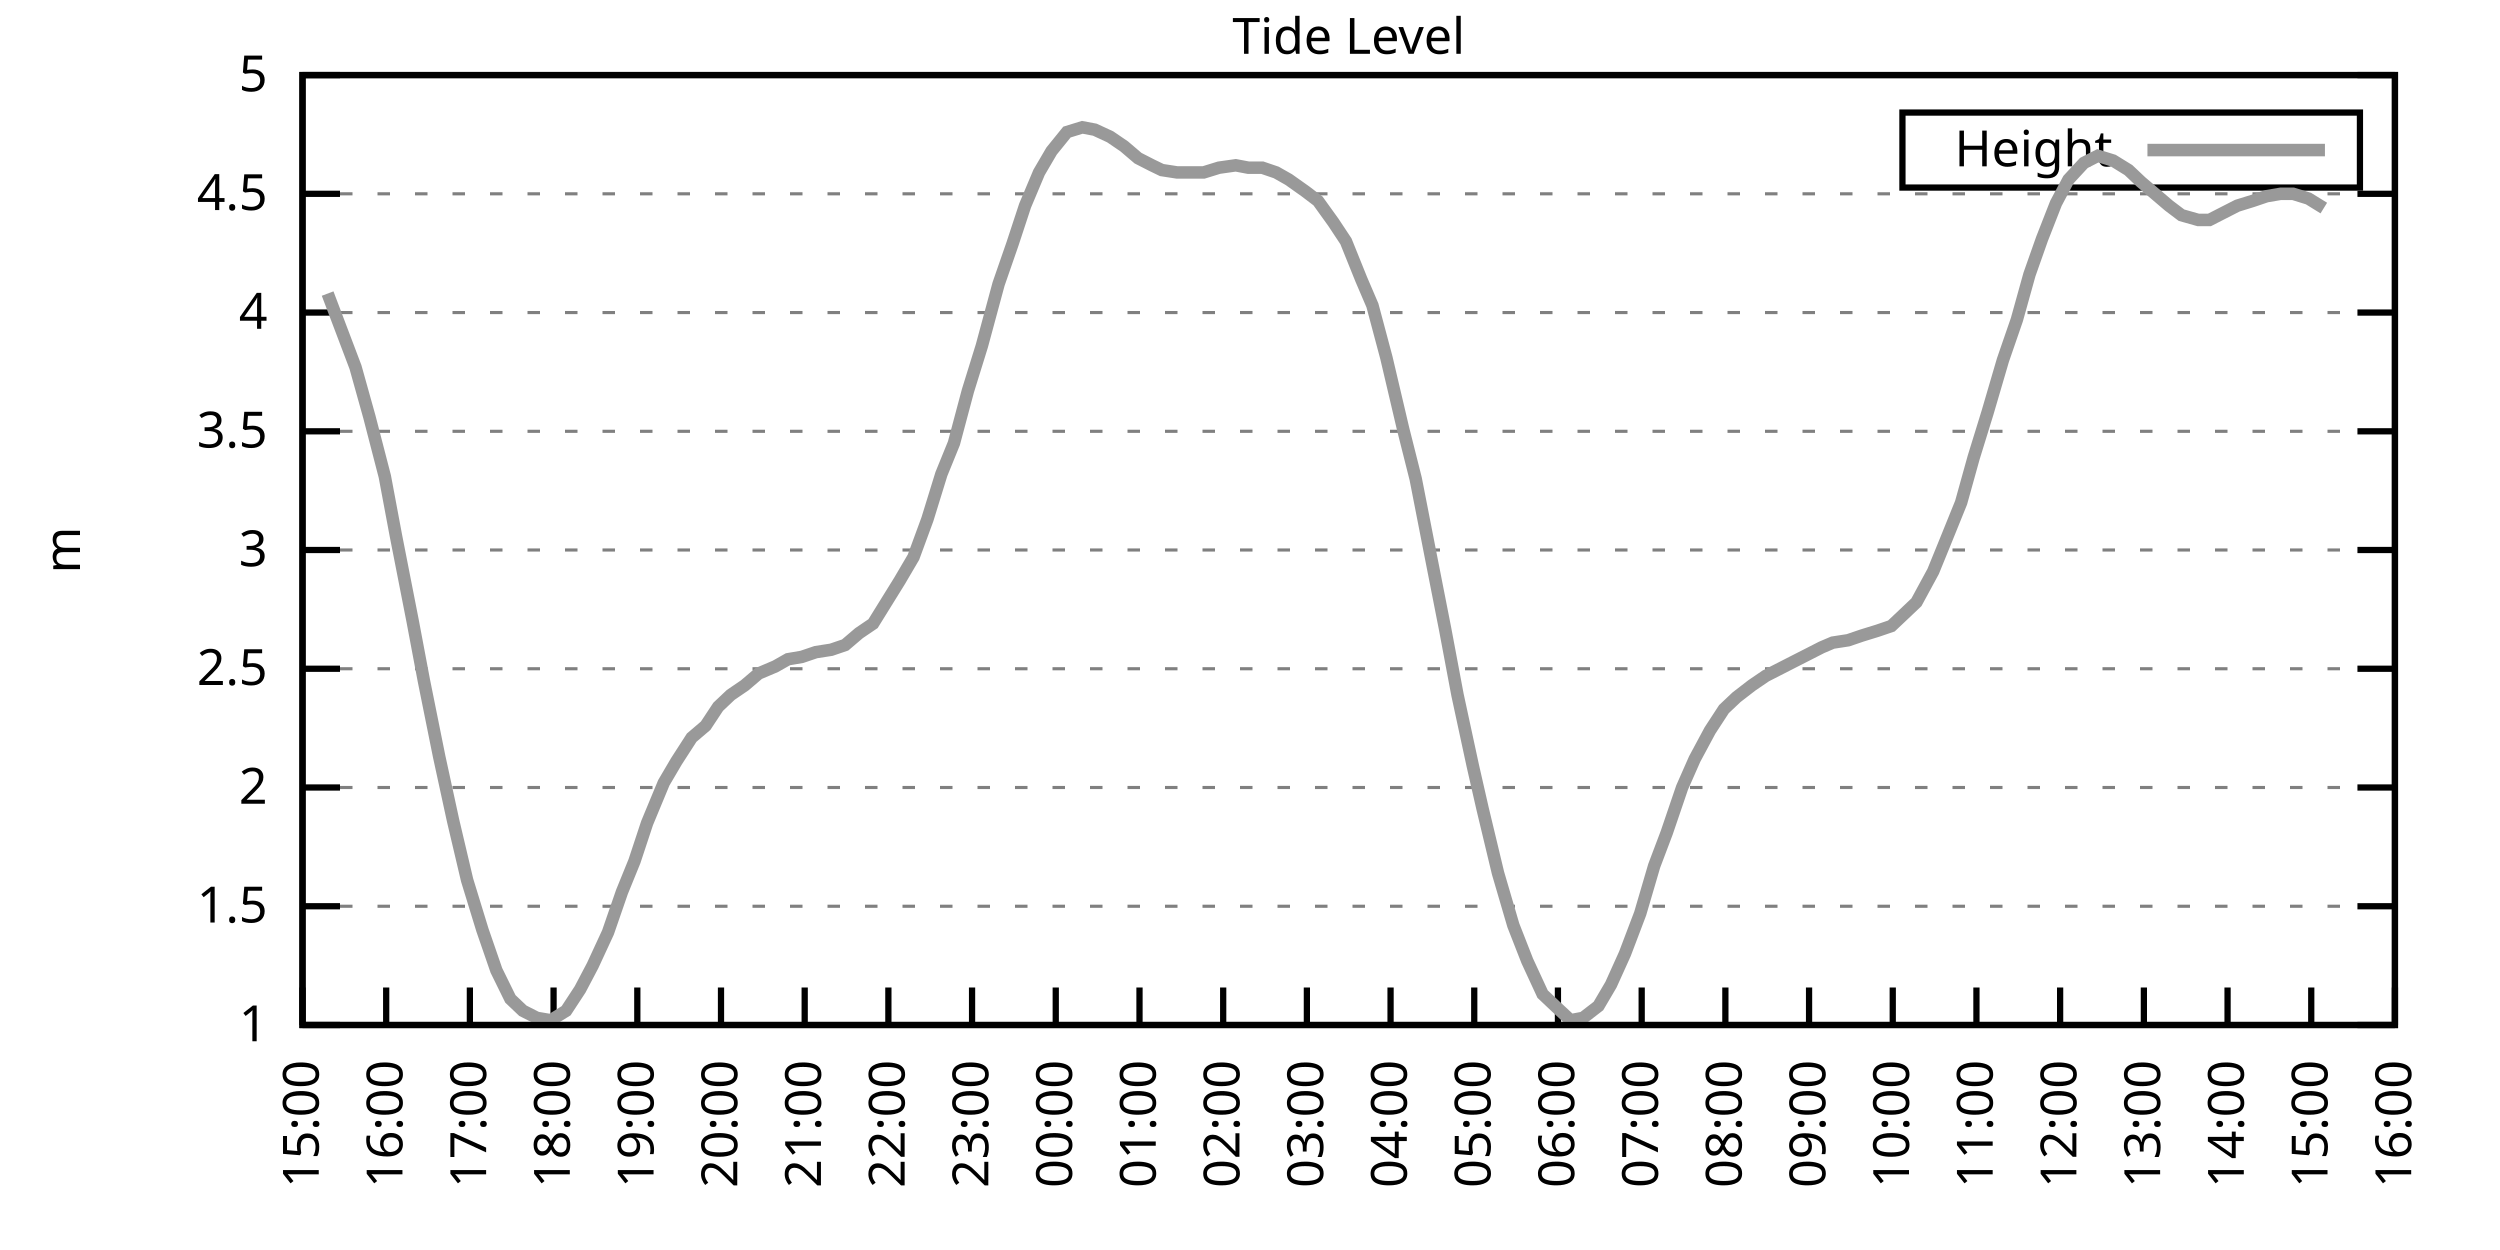
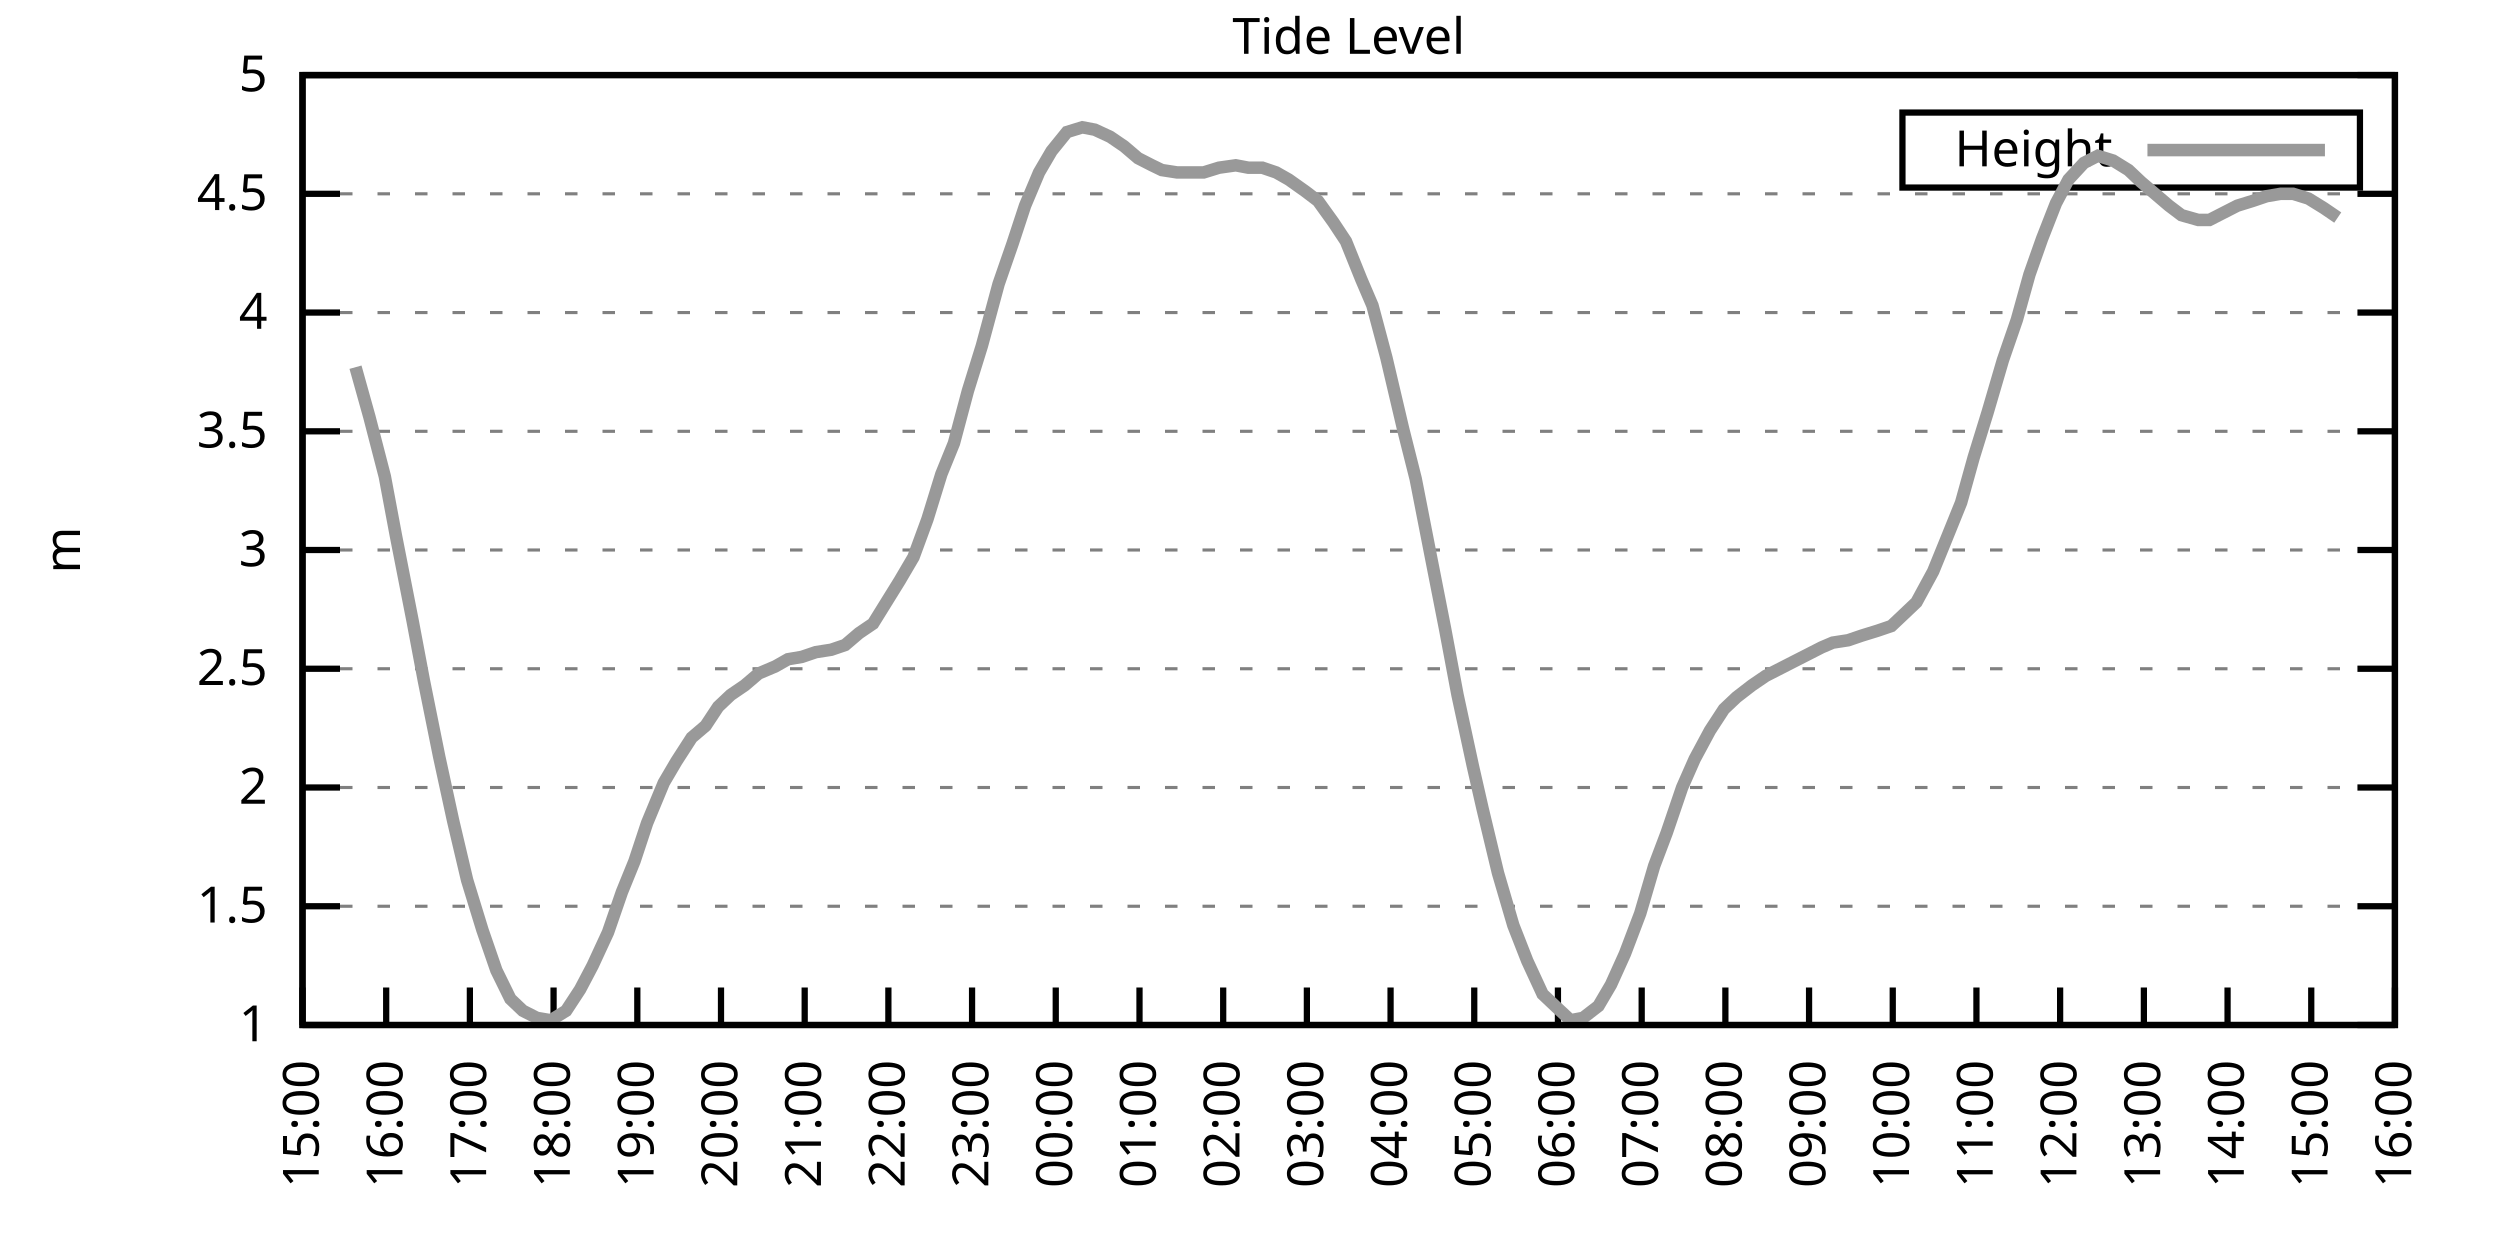
<svg xmlns="http://www.w3.org/2000/svg" xmlns:xlink="http://www.w3.org/1999/xlink" width="400" height="200" viewBox="0 0 400 200">
  <g id="gnuplot_canvas">
    <rect x="0" y="0" width="400" height="200" fill="none" />
    <defs>
      <circle id="gpDot" r="0.5" stroke-width="0.5" stroke="currentColor" />
      <path id="gpPt0" stroke-width="0.333" stroke="currentColor" d="M-1,0 h2 M0,-1 v2" />
      <path id="gpPt1" stroke-width="0.333" stroke="currentColor" d="M-1,-1 L1,1 M1,-1 L-1,1" />
      <path id="gpPt2" stroke-width="0.333" stroke="currentColor" d="M-1,0 L1,0 M0,-1 L0,1 M-1,-1 L1,1 M-1,1 L1,-1" />
      <rect id="gpPt3" stroke-width="0.333" stroke="currentColor" x="-1" y="-1" width="2" height="2" />
      <rect id="gpPt4" stroke-width="0.333" stroke="currentColor" fill="currentColor" x="-1" y="-1" width="2" height="2" />
      <circle id="gpPt5" stroke-width="0.333" stroke="currentColor" cx="0" cy="0" r="1" />
      <use xlink:href="#gpPt5" id="gpPt6" fill="currentColor" stroke="none" />
      <path id="gpPt7" stroke-width="0.333" stroke="currentColor" d="M0,-1.33 L-1.33,0.67 L1.33,0.67 z" />
      <use xlink:href="#gpPt7" id="gpPt8" fill="currentColor" stroke="none" />
      <use xlink:href="#gpPt7" id="gpPt9" stroke="currentColor" transform="rotate(180)" />
      <use xlink:href="#gpPt9" id="gpPt10" fill="currentColor" stroke="none" />
      <use xlink:href="#gpPt3" id="gpPt11" stroke="currentColor" transform="rotate(45)" />
      <use xlink:href="#gpPt11" id="gpPt12" fill="currentColor" stroke="none" />
      <path id="gpPt13" stroke-width="0.333" stroke="currentColor" d="M0,1.330 L1.265,0.411 L0.782,-1.067 L-0.782,-1.076 L-1.265,0.411 z" />
      <use xlink:href="#gpPt13" id="gpPt14" fill="currentColor" stroke="none" />
      <filter id="textbox" filterUnits="objectBoundingBox" x="0" y="0" height="1" width="1">
        <feFlood flood-color="white" flood-opacity="1" result="bgnd" />
        <feComposite in="SourceGraphic" in2="bgnd" operator="atop" />
      </filter>
      <filter id="greybox" filterUnits="objectBoundingBox" x="0" y="0" height="1" width="1">
        <feFlood flood-color="lightgrey" flood-opacity="1" result="grey" />
        <feComposite in="SourceGraphic" in2="grey" operator="atop" />
      </filter>
    </defs>
    <g fill="none" color="white" stroke="currentColor" stroke-width="1.00" stroke-linecap="butt" stroke-linejoin="miter">
</g>
    <g fill="none" color="black" stroke="currentColor" stroke-width="1.00" stroke-linecap="butt" stroke-linejoin="miter">
      <g stroke="none" shape-rendering="crispEdges">
        <polygon fill="rgb(255, 255, 255)" points="48.40,164.00 383.18,164.00 383.18,12.02 48.40,12.02 " />
      </g>
    </g>
    <g fill="none" color="black" stroke="currentColor" stroke-width="1.00" stroke-linecap="butt" stroke-linejoin="miter">
</g>
    <g fill="none" color="black" stroke="black" stroke-width="0.50" stroke-linecap="butt" stroke-linejoin="miter">
</g>
    <g fill="none" color="gray" stroke="currentColor" stroke-width="0.50" stroke-linecap="butt" stroke-linejoin="miter">
      <path stroke="gray" stroke-dasharray="2,4" class="gridline" d="M48.40,164.00 L383.19,164.00  " />
    </g>
    <g fill="none" color="gray" stroke="gray" stroke-width="1.00" stroke-linecap="butt" stroke-linejoin="miter">
</g>
    <g fill="none" color="black" stroke="currentColor" stroke-width="1.00" stroke-linecap="butt" stroke-linejoin="miter">
      <path stroke="black" d="M48.40,164.00 L54.40,164.00 M383.19,164.00 L377.19,164.00  " />
      <g transform="translate(42.80,166.60)" stroke="none" fill="black" font-family="Sans" font-size="8.00" text-anchor="end">
        <text>
          <tspan font-family="Sans"> 1</tspan>
        </text>
      </g>
    </g>
    <g fill="none" color="black" stroke="currentColor" stroke-width="1.00" stroke-linecap="butt" stroke-linejoin="miter">
</g>
    <g fill="none" color="black" stroke="black" stroke-width="0.50" stroke-linecap="butt" stroke-linejoin="miter">
</g>
    <g fill="none" color="gray" stroke="currentColor" stroke-width="0.50" stroke-linecap="butt" stroke-linejoin="miter">
      <path stroke="gray" stroke-dasharray="2,4" class="gridline" d="M48.40,145.00 L383.19,145.00  " />
    </g>
    <g fill="none" color="gray" stroke="gray" stroke-width="1.00" stroke-linecap="butt" stroke-linejoin="miter">
</g>
    <g fill="none" color="black" stroke="currentColor" stroke-width="1.00" stroke-linecap="butt" stroke-linejoin="miter">
      <path stroke="black" d="M48.40,145.00 L54.40,145.00 M383.19,145.00 L377.19,145.00  " />
      <g transform="translate(42.80,147.60)" stroke="none" fill="black" font-family="Sans" font-size="8.00" text-anchor="end">
        <text>
          <tspan font-family="Sans"> 1.5</tspan>
        </text>
      </g>
    </g>
    <g fill="none" color="black" stroke="currentColor" stroke-width="1.00" stroke-linecap="butt" stroke-linejoin="miter">
</g>
    <g fill="none" color="black" stroke="black" stroke-width="0.50" stroke-linecap="butt" stroke-linejoin="miter">
</g>
    <g fill="none" color="gray" stroke="currentColor" stroke-width="0.50" stroke-linecap="butt" stroke-linejoin="miter">
      <path stroke="gray" stroke-dasharray="2,4" class="gridline" d="M48.40,126.00 L383.19,126.00  " />
    </g>
    <g fill="none" color="gray" stroke="gray" stroke-width="1.00" stroke-linecap="butt" stroke-linejoin="miter">
</g>
    <g fill="none" color="black" stroke="currentColor" stroke-width="1.00" stroke-linecap="butt" stroke-linejoin="miter">
      <path stroke="black" d="M48.40,126.00 L54.40,126.00 M383.19,126.00 L377.19,126.00  " />
      <g transform="translate(42.80,128.60)" stroke="none" fill="black" font-family="Sans" font-size="8.00" text-anchor="end">
        <text>
          <tspan font-family="Sans"> 2</tspan>
        </text>
      </g>
    </g>
    <g fill="none" color="black" stroke="currentColor" stroke-width="1.00" stroke-linecap="butt" stroke-linejoin="miter">
</g>
    <g fill="none" color="black" stroke="black" stroke-width="0.50" stroke-linecap="butt" stroke-linejoin="miter">
</g>
    <g fill="none" color="gray" stroke="currentColor" stroke-width="0.50" stroke-linecap="butt" stroke-linejoin="miter">
      <path stroke="gray" stroke-dasharray="2,4" class="gridline" d="M48.40,107.00 L383.19,107.00  " />
    </g>
    <g fill="none" color="gray" stroke="gray" stroke-width="1.00" stroke-linecap="butt" stroke-linejoin="miter">
</g>
    <g fill="none" color="black" stroke="currentColor" stroke-width="1.00" stroke-linecap="butt" stroke-linejoin="miter">
      <path stroke="black" d="M48.40,107.00 L54.40,107.00 M383.19,107.00 L377.19,107.00  " />
      <g transform="translate(42.80,109.60)" stroke="none" fill="black" font-family="Sans" font-size="8.00" text-anchor="end">
        <text>
          <tspan font-family="Sans"> 2.5</tspan>
        </text>
      </g>
    </g>
    <g fill="none" color="black" stroke="currentColor" stroke-width="1.00" stroke-linecap="butt" stroke-linejoin="miter">
</g>
    <g fill="none" color="black" stroke="black" stroke-width="0.50" stroke-linecap="butt" stroke-linejoin="miter">
</g>
    <g fill="none" color="gray" stroke="currentColor" stroke-width="0.50" stroke-linecap="butt" stroke-linejoin="miter">
      <path stroke="gray" stroke-dasharray="2,4" class="gridline" d="M48.40,88.00 L383.19,88.00  " />
    </g>
    <g fill="none" color="gray" stroke="gray" stroke-width="1.00" stroke-linecap="butt" stroke-linejoin="miter">
</g>
    <g fill="none" color="black" stroke="currentColor" stroke-width="1.00" stroke-linecap="butt" stroke-linejoin="miter">
      <path stroke="black" d="M48.40,88.00 L54.40,88.00 M383.19,88.00 L377.19,88.00  " />
      <g transform="translate(42.80,90.60)" stroke="none" fill="black" font-family="Sans" font-size="8.00" text-anchor="end">
        <text>
          <tspan font-family="Sans"> 3</tspan>
        </text>
      </g>
    </g>
    <g fill="none" color="black" stroke="currentColor" stroke-width="1.00" stroke-linecap="butt" stroke-linejoin="miter">
</g>
    <g fill="none" color="black" stroke="black" stroke-width="0.50" stroke-linecap="butt" stroke-linejoin="miter">
</g>
    <g fill="none" color="gray" stroke="currentColor" stroke-width="0.50" stroke-linecap="butt" stroke-linejoin="miter">
      <path stroke="gray" stroke-dasharray="2,4" class="gridline" d="M48.40,69.01 L383.19,69.01  " />
    </g>
    <g fill="none" color="gray" stroke="gray" stroke-width="1.00" stroke-linecap="butt" stroke-linejoin="miter">
</g>
    <g fill="none" color="black" stroke="currentColor" stroke-width="1.00" stroke-linecap="butt" stroke-linejoin="miter">
      <path stroke="black" d="M48.40,69.01 L54.40,69.01 M383.19,69.01 L377.19,69.01  " />
      <g transform="translate(42.80,71.61)" stroke="none" fill="black" font-family="Sans" font-size="8.00" text-anchor="end">
        <text>
          <tspan font-family="Sans"> 3.5</tspan>
        </text>
      </g>
    </g>
    <g fill="none" color="black" stroke="currentColor" stroke-width="1.00" stroke-linecap="butt" stroke-linejoin="miter">
</g>
    <g fill="none" color="black" stroke="black" stroke-width="0.50" stroke-linecap="butt" stroke-linejoin="miter">
</g>
    <g fill="none" color="gray" stroke="currentColor" stroke-width="0.50" stroke-linecap="butt" stroke-linejoin="miter">
      <path stroke="gray" stroke-dasharray="2,4" class="gridline" d="M48.40,50.01 L383.19,50.01  " />
    </g>
    <g fill="none" color="gray" stroke="gray" stroke-width="1.00" stroke-linecap="butt" stroke-linejoin="miter">
</g>
    <g fill="none" color="black" stroke="currentColor" stroke-width="1.00" stroke-linecap="butt" stroke-linejoin="miter">
      <path stroke="black" d="M48.40,50.01 L54.40,50.01 M383.19,50.01 L377.19,50.01  " />
      <g transform="translate(42.80,52.61)" stroke="none" fill="black" font-family="Sans" font-size="8.00" text-anchor="end">
        <text>
          <tspan font-family="Sans"> 4</tspan>
        </text>
      </g>
    </g>
    <g fill="none" color="black" stroke="currentColor" stroke-width="1.00" stroke-linecap="butt" stroke-linejoin="miter">
</g>
    <g fill="none" color="black" stroke="black" stroke-width="0.50" stroke-linecap="butt" stroke-linejoin="miter">
</g>
    <g fill="none" color="gray" stroke="currentColor" stroke-width="0.50" stroke-linecap="butt" stroke-linejoin="miter">
      <path stroke="gray" stroke-dasharray="2,4" class="gridline" d="M48.40,31.01 L383.19,31.01  " />
    </g>
    <g fill="none" color="gray" stroke="gray" stroke-width="1.00" stroke-linecap="butt" stroke-linejoin="miter">
</g>
    <g fill="none" color="black" stroke="currentColor" stroke-width="1.00" stroke-linecap="butt" stroke-linejoin="miter">
      <path stroke="black" d="M48.40,31.01 L54.40,31.01 M383.19,31.01 L377.19,31.01  " />
      <g transform="translate(42.80,33.61)" stroke="none" fill="black" font-family="Sans" font-size="8.00" text-anchor="end">
        <text>
          <tspan font-family="Sans"> 4.5</tspan>
        </text>
      </g>
    </g>
    <g fill="none" color="black" stroke="currentColor" stroke-width="1.00" stroke-linecap="butt" stroke-linejoin="miter">
</g>
    <g fill="none" color="black" stroke="black" stroke-width="0.50" stroke-linecap="butt" stroke-linejoin="miter">
</g>
    <g fill="none" color="gray" stroke="currentColor" stroke-width="0.50" stroke-linecap="butt" stroke-linejoin="miter">
      <path stroke="gray" stroke-dasharray="2,4" class="gridline" d="M48.40,12.01 L383.19,12.01  " />
    </g>
    <g fill="none" color="gray" stroke="gray" stroke-width="1.00" stroke-linecap="butt" stroke-linejoin="miter">
</g>
    <g fill="none" color="black" stroke="currentColor" stroke-width="1.00" stroke-linecap="butt" stroke-linejoin="miter">
      <path stroke="black" d="M48.40,12.01 L54.40,12.01 M383.19,12.01 L377.19,12.01  " />
      <g transform="translate(42.80,14.61)" stroke="none" fill="black" font-family="Sans" font-size="8.00" text-anchor="end">
        <text>
          <tspan font-family="Sans"> 5</tspan>
        </text>
      </g>
    </g>
    <g fill="none" color="black" stroke="currentColor" stroke-width="1.00" stroke-linecap="butt" stroke-linejoin="miter">
      <path stroke="black" d="M48.40,164.00 L48.40,158.00  " />
      <g transform="translate(51.00,169.60) rotate(270.00)" stroke="none" fill="black" font-family="Sans" font-size="8.00" text-anchor="end">
        <text>
          <tspan font-family="Sans">15:00</tspan>
        </text>
      </g>
    </g>
    <g fill="none" color="black" stroke="currentColor" stroke-width="1.00" stroke-linecap="butt" stroke-linejoin="miter">
      <path stroke="black" d="M61.79,164.00 L61.79,158.00  " />
      <g transform="translate(64.39,169.60) rotate(270.00)" stroke="none" fill="black" font-family="Sans" font-size="8.00" text-anchor="end">
        <text>
          <tspan font-family="Sans">16:00</tspan>
        </text>
      </g>
    </g>
    <g fill="none" color="black" stroke="currentColor" stroke-width="1.00" stroke-linecap="butt" stroke-linejoin="miter">
      <path stroke="black" d="M75.18,164.00 L75.18,158.00  " />
      <g transform="translate(77.78,169.60) rotate(270.00)" stroke="none" fill="black" font-family="Sans" font-size="8.00" text-anchor="end">
        <text>
          <tspan font-family="Sans">17:00</tspan>
        </text>
      </g>
    </g>
    <g fill="none" color="black" stroke="currentColor" stroke-width="1.00" stroke-linecap="butt" stroke-linejoin="miter">
      <path stroke="black" d="M88.57,164.00 L88.57,158.00  " />
      <g transform="translate(91.17,169.60) rotate(270.00)" stroke="none" fill="black" font-family="Sans" font-size="8.00" text-anchor="end">
        <text>
          <tspan font-family="Sans">18:00</tspan>
        </text>
      </g>
    </g>
    <g fill="none" color="black" stroke="currentColor" stroke-width="1.00" stroke-linecap="butt" stroke-linejoin="miter">
      <path stroke="black" d="M101.97,164.00 L101.97,158.00  " />
      <g transform="translate(104.57,169.60) rotate(270.00)" stroke="none" fill="black" font-family="Sans" font-size="8.00" text-anchor="end">
        <text>
          <tspan font-family="Sans">19:00</tspan>
        </text>
      </g>
    </g>
    <g fill="none" color="black" stroke="currentColor" stroke-width="1.00" stroke-linecap="butt" stroke-linejoin="miter">
      <path stroke="black" d="M115.36,164.00 L115.36,158.00  " />
      <g transform="translate(117.96,169.60) rotate(270.00)" stroke="none" fill="black" font-family="Sans" font-size="8.00" text-anchor="end">
        <text>
          <tspan font-family="Sans">20:00</tspan>
        </text>
      </g>
    </g>
    <g fill="none" color="black" stroke="currentColor" stroke-width="1.00" stroke-linecap="butt" stroke-linejoin="miter">
      <path stroke="black" d="M128.75,164.00 L128.75,158.00  " />
      <g transform="translate(131.35,169.60) rotate(270.00)" stroke="none" fill="black" font-family="Sans" font-size="8.00" text-anchor="end">
        <text>
          <tspan font-family="Sans">21:00</tspan>
        </text>
      </g>
    </g>
    <g fill="none" color="black" stroke="currentColor" stroke-width="1.00" stroke-linecap="butt" stroke-linejoin="miter">
      <path stroke="black" d="M142.14,164.00 L142.14,158.00  " />
      <g transform="translate(144.74,169.60) rotate(270.00)" stroke="none" fill="black" font-family="Sans" font-size="8.00" text-anchor="end">
        <text>
          <tspan font-family="Sans">22:00</tspan>
        </text>
      </g>
    </g>
    <g fill="none" color="black" stroke="currentColor" stroke-width="1.00" stroke-linecap="butt" stroke-linejoin="miter">
      <path stroke="black" d="M155.53,164.00 L155.53,158.00  " />
      <g transform="translate(158.13,169.60) rotate(270.00)" stroke="none" fill="black" font-family="Sans" font-size="8.00" text-anchor="end">
        <text>
          <tspan font-family="Sans">23:00</tspan>
        </text>
      </g>
    </g>
    <g fill="none" color="black" stroke="currentColor" stroke-width="1.00" stroke-linecap="butt" stroke-linejoin="miter">
      <path stroke="black" d="M168.92,164.00 L168.92,158.00  " />
      <g transform="translate(171.52,169.60) rotate(270.00)" stroke="none" fill="black" font-family="Sans" font-size="8.00" text-anchor="end">
        <text>
          <tspan font-family="Sans">00:00</tspan>
        </text>
      </g>
    </g>
    <g fill="none" color="black" stroke="currentColor" stroke-width="1.00" stroke-linecap="butt" stroke-linejoin="miter">
      <path stroke="black" d="M182.32,164.00 L182.32,158.00  " />
      <g transform="translate(184.92,169.60) rotate(270.00)" stroke="none" fill="black" font-family="Sans" font-size="8.00" text-anchor="end">
        <text>
          <tspan font-family="Sans">01:00</tspan>
        </text>
      </g>
    </g>
    <g fill="none" color="black" stroke="currentColor" stroke-width="1.00" stroke-linecap="butt" stroke-linejoin="miter">
      <path stroke="black" d="M195.71,164.00 L195.71,158.00  " />
      <g transform="translate(198.31,169.60) rotate(270.00)" stroke="none" fill="black" font-family="Sans" font-size="8.00" text-anchor="end">
        <text>
          <tspan font-family="Sans">02:00</tspan>
        </text>
      </g>
    </g>
    <g fill="none" color="black" stroke="currentColor" stroke-width="1.00" stroke-linecap="butt" stroke-linejoin="miter">
      <path stroke="black" d="M209.10,164.00 L209.10,158.00  " />
      <g transform="translate(211.70,169.60) rotate(270.00)" stroke="none" fill="black" font-family="Sans" font-size="8.00" text-anchor="end">
        <text>
          <tspan font-family="Sans">03:00</tspan>
        </text>
      </g>
    </g>
    <g fill="none" color="black" stroke="currentColor" stroke-width="1.00" stroke-linecap="butt" stroke-linejoin="miter">
      <path stroke="black" d="M222.49,164.00 L222.49,158.00  " />
      <g transform="translate(225.09,169.60) rotate(270.00)" stroke="none" fill="black" font-family="Sans" font-size="8.00" text-anchor="end">
        <text>
          <tspan font-family="Sans">04:00</tspan>
        </text>
      </g>
    </g>
    <g fill="none" color="black" stroke="currentColor" stroke-width="1.00" stroke-linecap="butt" stroke-linejoin="miter">
      <path stroke="black" d="M235.88,164.00 L235.88,158.00  " />
      <g transform="translate(238.48,169.60) rotate(270.00)" stroke="none" fill="black" font-family="Sans" font-size="8.00" text-anchor="end">
        <text>
          <tspan font-family="Sans">05:00</tspan>
        </text>
      </g>
    </g>
    <g fill="none" color="black" stroke="currentColor" stroke-width="1.00" stroke-linecap="butt" stroke-linejoin="miter">
      <path stroke="black" d="M249.27,164.00 L249.27,158.00  " />
      <g transform="translate(251.87,169.60) rotate(270.00)" stroke="none" fill="black" font-family="Sans" font-size="8.00" text-anchor="end">
        <text>
          <tspan font-family="Sans">06:00</tspan>
        </text>
      </g>
    </g>
    <g fill="none" color="black" stroke="currentColor" stroke-width="1.00" stroke-linecap="butt" stroke-linejoin="miter">
      <path stroke="black" d="M262.67,164.00 L262.67,158.00  " />
      <g transform="translate(265.27,169.60) rotate(270.00)" stroke="none" fill="black" font-family="Sans" font-size="8.00" text-anchor="end">
        <text>
          <tspan font-family="Sans">07:00</tspan>
        </text>
      </g>
    </g>
    <g fill="none" color="black" stroke="currentColor" stroke-width="1.00" stroke-linecap="butt" stroke-linejoin="miter">
      <path stroke="black" d="M276.06,164.00 L276.06,158.00  " />
      <g transform="translate(278.66,169.60) rotate(270.00)" stroke="none" fill="black" font-family="Sans" font-size="8.00" text-anchor="end">
        <text>
          <tspan font-family="Sans">08:00</tspan>
        </text>
      </g>
    </g>
    <g fill="none" color="black" stroke="currentColor" stroke-width="1.00" stroke-linecap="butt" stroke-linejoin="miter">
      <path stroke="black" d="M289.45,164.00 L289.45,158.00  " />
      <g transform="translate(292.05,169.60) rotate(270.00)" stroke="none" fill="black" font-family="Sans" font-size="8.00" text-anchor="end">
        <text>
          <tspan font-family="Sans">09:00</tspan>
        </text>
      </g>
    </g>
    <g fill="none" color="black" stroke="currentColor" stroke-width="1.00" stroke-linecap="butt" stroke-linejoin="miter">
      <path stroke="black" d="M302.84,164.00 L302.84,158.00  " />
      <g transform="translate(305.44,169.60) rotate(270.00)" stroke="none" fill="black" font-family="Sans" font-size="8.00" text-anchor="end">
        <text>
          <tspan font-family="Sans">10:00</tspan>
        </text>
      </g>
    </g>
    <g fill="none" color="black" stroke="currentColor" stroke-width="1.00" stroke-linecap="butt" stroke-linejoin="miter">
      <path stroke="black" d="M316.23,164.00 L316.23,158.00  " />
      <g transform="translate(318.83,169.60) rotate(270.00)" stroke="none" fill="black" font-family="Sans" font-size="8.00" text-anchor="end">
        <text>
          <tspan font-family="Sans">11:00</tspan>
        </text>
      </g>
    </g>
    <g fill="none" color="black" stroke="currentColor" stroke-width="1.00" stroke-linecap="butt" stroke-linejoin="miter">
      <path stroke="black" d="M329.62,164.00 L329.62,158.00  " />
      <g transform="translate(332.22,169.60) rotate(270.00)" stroke="none" fill="black" font-family="Sans" font-size="8.00" text-anchor="end">
        <text>
          <tspan font-family="Sans">12:00</tspan>
        </text>
      </g>
    </g>
    <g fill="none" color="black" stroke="currentColor" stroke-width="1.00" stroke-linecap="butt" stroke-linejoin="miter">
      <path stroke="black" d="M343.02,164.00 L343.02,158.00  " />
      <g transform="translate(345.62,169.60) rotate(270.00)" stroke="none" fill="black" font-family="Sans" font-size="8.00" text-anchor="end">
        <text>
          <tspan font-family="Sans">13:00</tspan>
        </text>
      </g>
    </g>
    <g fill="none" color="black" stroke="currentColor" stroke-width="1.00" stroke-linecap="butt" stroke-linejoin="miter">
      <path stroke="black" d="M356.41,164.00 L356.41,158.00  " />
      <g transform="translate(359.01,169.60) rotate(270.00)" stroke="none" fill="black" font-family="Sans" font-size="8.00" text-anchor="end">
        <text>
          <tspan font-family="Sans">14:00</tspan>
        </text>
      </g>
    </g>
    <g fill="none" color="black" stroke="currentColor" stroke-width="1.00" stroke-linecap="butt" stroke-linejoin="miter">
      <path stroke="black" d="M369.80,164.00 L369.80,158.00  " />
      <g transform="translate(372.40,169.60) rotate(270.00)" stroke="none" fill="black" font-family="Sans" font-size="8.00" text-anchor="end">
        <text>
          <tspan font-family="Sans">15:00</tspan>
        </text>
      </g>
    </g>
    <g fill="none" color="black" stroke="currentColor" stroke-width="1.00" stroke-linecap="butt" stroke-linejoin="miter">
      <path stroke="black" d="M383.19,164.00 L383.19,158.00  " />
      <g transform="translate(385.79,169.60) rotate(270.00)" stroke="none" fill="black" font-family="Sans" font-size="8.00" text-anchor="end">
        <text>
          <tspan font-family="Sans">16:00</tspan>
        </text>
      </g>
    </g>
    <g fill="none" color="black" stroke="currentColor" stroke-width="1.00" stroke-linecap="butt" stroke-linejoin="miter">
</g>
    <g fill="none" color="black" stroke="currentColor" stroke-width="1.00" stroke-linecap="butt" stroke-linejoin="miter">
      <path stroke="black" d="M48.40,12.01 L48.40,164.00 L383.19,164.00 L383.19,12.01 L48.40,12.01 Z  " />
    </g>
    <g fill="none" color="black" stroke="currentColor" stroke-width="1.00" stroke-linecap="butt" stroke-linejoin="miter">
</g>
    <g fill="none" color="black" stroke="currentColor" stroke-width="1.00" stroke-linecap="butt" stroke-linejoin="miter">
      <path stroke="black" d="M304.39,30.01 L304.39,18.01 L377.59,18.01 L377.59,30.01 L304.39,30.01 Z  " />
    </g>
    <g id="Tide_level_plot_1">
      <g fill="none" color="white" stroke="black" stroke-width="2.00" stroke-linecap="butt" stroke-linejoin="miter">
</g>
      <g fill="none" color="black" stroke="currentColor" stroke-width="2.00" stroke-linecap="butt" stroke-linejoin="miter">
        <g transform="translate(337.99,26.61)" stroke="none" fill="black" font-family="Sans" font-size="8.00" text-anchor="end">
          <text>
            <tspan font-family="Sans">Height</tspan>
          </text>
        </g>
      </g>
      <g fill="none" color="black" stroke="currentColor" stroke-width="2.00" stroke-linecap="butt" stroke-linejoin="miter">
-         <path stroke="rgb(153, 153, 153)" d="M343.59,24.01 L371.99,24.01 M52.42,46.97 L56.88,58.75 L59.11,66.73 L61.57,76.23 L63.35,85.73 L66.03,99.40   L67.82,108.90 L70.27,121.06 L72.50,131.32 L74.74,140.82 L77.19,148.80 L79.42,155.26 L81.66,159.82 L83.66,161.72   L85.90,162.86 L88.13,163.24 L90.58,161.72 L92.82,158.30 L94.82,154.50 L97.28,149.18 L99.51,142.72 L101.52,137.78   L103.53,131.70 L106.21,125.24 L108.22,121.82 L110.67,118.02 L112.90,116.12 L114.91,113.08 L116.92,111.18 L119.15,109.66   L121.38,107.76 L124.06,106.62 L126.07,105.48 L128.30,105.10 L130.54,104.34 L132.99,103.96 L135.22,103.20 L137.45,101.30   L139.69,99.78 L143.93,92.94 L146.16,89.14 L148.39,83.07 L150.62,75.85 L152.63,70.91 L154.86,62.55 L157.10,55.33   L159.77,45.45 L162.01,38.99 L164.01,32.91 L166.25,27.59 L168.25,24.17 L170.71,21.13 L173.17,20.37 L175.17,20.75   L177.63,21.89 L179.86,23.41 L182.09,25.31 L184.32,26.45 L185.89,27.21 L188.34,27.59 L191.02,27.59 L192.58,27.59   L195.04,26.83 L197.72,26.45 L199.73,26.83 L201.96,26.83 L204.19,27.59 L206.20,28.73 L208.88,30.63 L210.88,32.15   L213.34,35.57 L215.35,38.61 L217.80,44.69 L219.59,48.87 L221.82,57.23 L224.50,68.63 L226.51,76.61 L228.96,89.14   L231.20,100.54 L233.20,111.18 L235.66,122.58 L237.22,129.42 L239.68,139.68 L242.13,148.04 L244.36,153.74 L246.82,159.06   L248.83,160.96 L251.28,163.24 L253.29,162.86 L255.75,160.96 L257.76,157.54 L259.99,152.60 L262.44,146.14 L264.67,138.54   L266.68,133.22 L269.14,126.00 L271.15,121.44 L273.60,116.88 L275.83,113.46 L277.84,111.56 L280.30,109.66 L282.53,108.14   L284.76,107.00 L286.99,105.86 L289.23,104.72 L291.46,103.58 L293.24,102.82 L295.70,102.44 L297.93,101.68 L300.39,100.92   L302.62,100.16 L304.63,98.26 L306.63,96.36 L309.31,91.42 L311.32,86.49 L313.78,80.41 L315.79,73.19 L318.02,65.97   L320.47,57.61 L322.70,51.15 L324.71,43.93 L326.72,38.23 L328.95,32.53 L330.96,28.73 L333.42,26.07 L335.65,24.93   L338.10,25.69 L340.56,27.21 L342.57,29.11 L344.80,31.01 L347.03,32.91 L349.04,34.43 L351.72,35.19 L353.51,35.19   L355.74,34.05 L357.97,32.91 L360.42,32.15 L362.66,31.39 L364.89,31.01 L366.90,31.01 L369.35,31.77 L371.81,33.29    " />
+         <path stroke="rgb(153, 153, 153)" d="M343.59,24.01 L371.99,24.01 M56.88,58.75 L59.11,66.73 L61.57,76.23 L63.35,85.73 L66.03,99.40 L67.82,108.90   L70.27,121.06 L72.50,131.32 L74.74,140.82 L77.19,148.80 L79.42,155.26 L81.66,159.82 L83.66,161.72 L85.90,162.86   L88.13,163.24 L90.58,161.72 L92.82,158.30 L94.82,154.50 L97.28,149.18 L99.51,142.72 L101.52,137.78 L103.53,131.70   L106.21,125.24 L108.22,121.82 L110.67,118.02 L112.90,116.12 L114.91,113.08 L116.92,111.18 L119.15,109.66 L121.38,107.76   L124.06,106.62 L126.07,105.48 L128.30,105.10 L130.54,104.34 L132.99,103.96 L135.22,103.20 L137.45,101.30 L139.69,99.78   L143.93,92.94 L146.16,89.14 L148.39,83.07 L150.62,75.85 L152.63,70.91 L154.86,62.55 L157.10,55.33 L159.77,45.45   L162.01,38.99 L164.01,32.91 L166.25,27.59 L168.25,24.17 L170.71,21.13 L173.17,20.37 L175.17,20.75 L177.63,21.89   L179.86,23.41 L182.09,25.31 L184.32,26.45 L185.89,27.21 L188.34,27.59 L191.02,27.59 L192.58,27.59 L195.04,26.83   L197.72,26.45 L199.73,26.83 L201.96,26.83 L204.19,27.59 L206.20,28.73 L208.88,30.63 L210.88,32.15 L213.34,35.57   L215.35,38.61 L217.80,44.69 L219.59,48.87 L221.82,57.23 L224.50,68.63 L226.51,76.61 L228.96,89.14 L231.20,100.54   L233.20,111.18 L235.66,122.58 L237.22,129.42 L239.68,139.68 L242.13,148.04 L244.36,153.74 L246.82,159.06 L248.83,160.96   L251.28,163.24 L253.29,162.86 L255.75,160.96 L257.76,157.54 L259.99,152.60 L262.44,146.14 L264.67,138.54 L266.68,133.22   L269.14,126.00 L271.15,121.44 L273.60,116.88 L275.83,113.46 L277.84,111.56 L280.30,109.66 L282.53,108.14 L284.76,107.00   L286.99,105.86 L289.23,104.72 L291.46,103.58 L293.24,102.82 L295.70,102.44 L297.93,101.68 L300.39,100.92 L302.62,100.16   L304.63,98.26 L306.63,96.36 L309.31,91.42 L311.32,86.49 L313.78,80.41 L315.79,73.19 L318.02,65.97 L320.47,57.61   L322.70,51.15 L324.71,43.93 L326.72,38.23 L328.95,32.53 L330.96,28.73 L333.42,26.07 L335.65,24.93 L338.10,25.69   L340.56,27.21 L342.57,29.11 L344.80,31.01 L347.03,32.91 L349.04,34.43 L351.72,35.19 L353.51,35.19 L355.74,34.05   L357.97,32.91 L360.42,32.15 L362.66,31.39 L364.89,31.01 L366.90,31.01 L369.35,31.77 L371.81,33.29 L374.04,34.81    " />
      </g>
    </g>
    <g fill="none" color="black" stroke="currentColor" stroke-width="2.00" stroke-linecap="butt" stroke-linejoin="miter">
</g>
    <g fill="none" color="black" stroke="black" stroke-width="1.00" stroke-linecap="butt" stroke-linejoin="miter">
</g>
    <g fill="none" color="black" stroke="currentColor" stroke-width="1.00" stroke-linecap="butt" stroke-linejoin="miter">
      <path stroke="black" d="M48.40,12.01 L48.40,164.00 L383.19,164.00 L383.19,12.01 L48.40,12.01 Z  " />
      <g transform="translate(12.80,88.01) rotate(270.00)" stroke="none" fill="black" font-family="Sans" font-size="8.00" text-anchor="middle">
        <text>
          <tspan font-family="Sans">m</tspan>
        </text>
      </g>
    </g>
    <g fill="none" color="black" stroke="currentColor" stroke-width="1.00" stroke-linecap="butt" stroke-linejoin="miter">
</g>
    <g fill="none" color="black" stroke="currentColor" stroke-width="1.00" stroke-linecap="butt" stroke-linejoin="miter">
      <g transform="translate(215.79,8.61)" stroke="none" fill="black" font-family="Sans" font-size="8.00" text-anchor="middle">
        <text>
          <tspan font-family="Sans">Tide Level</tspan>
        </text>
      </g>
    </g>
    <g fill="none" color="black" stroke="currentColor" stroke-width="1.00" stroke-linecap="butt" stroke-linejoin="miter">
</g>
  </g>
</svg>
